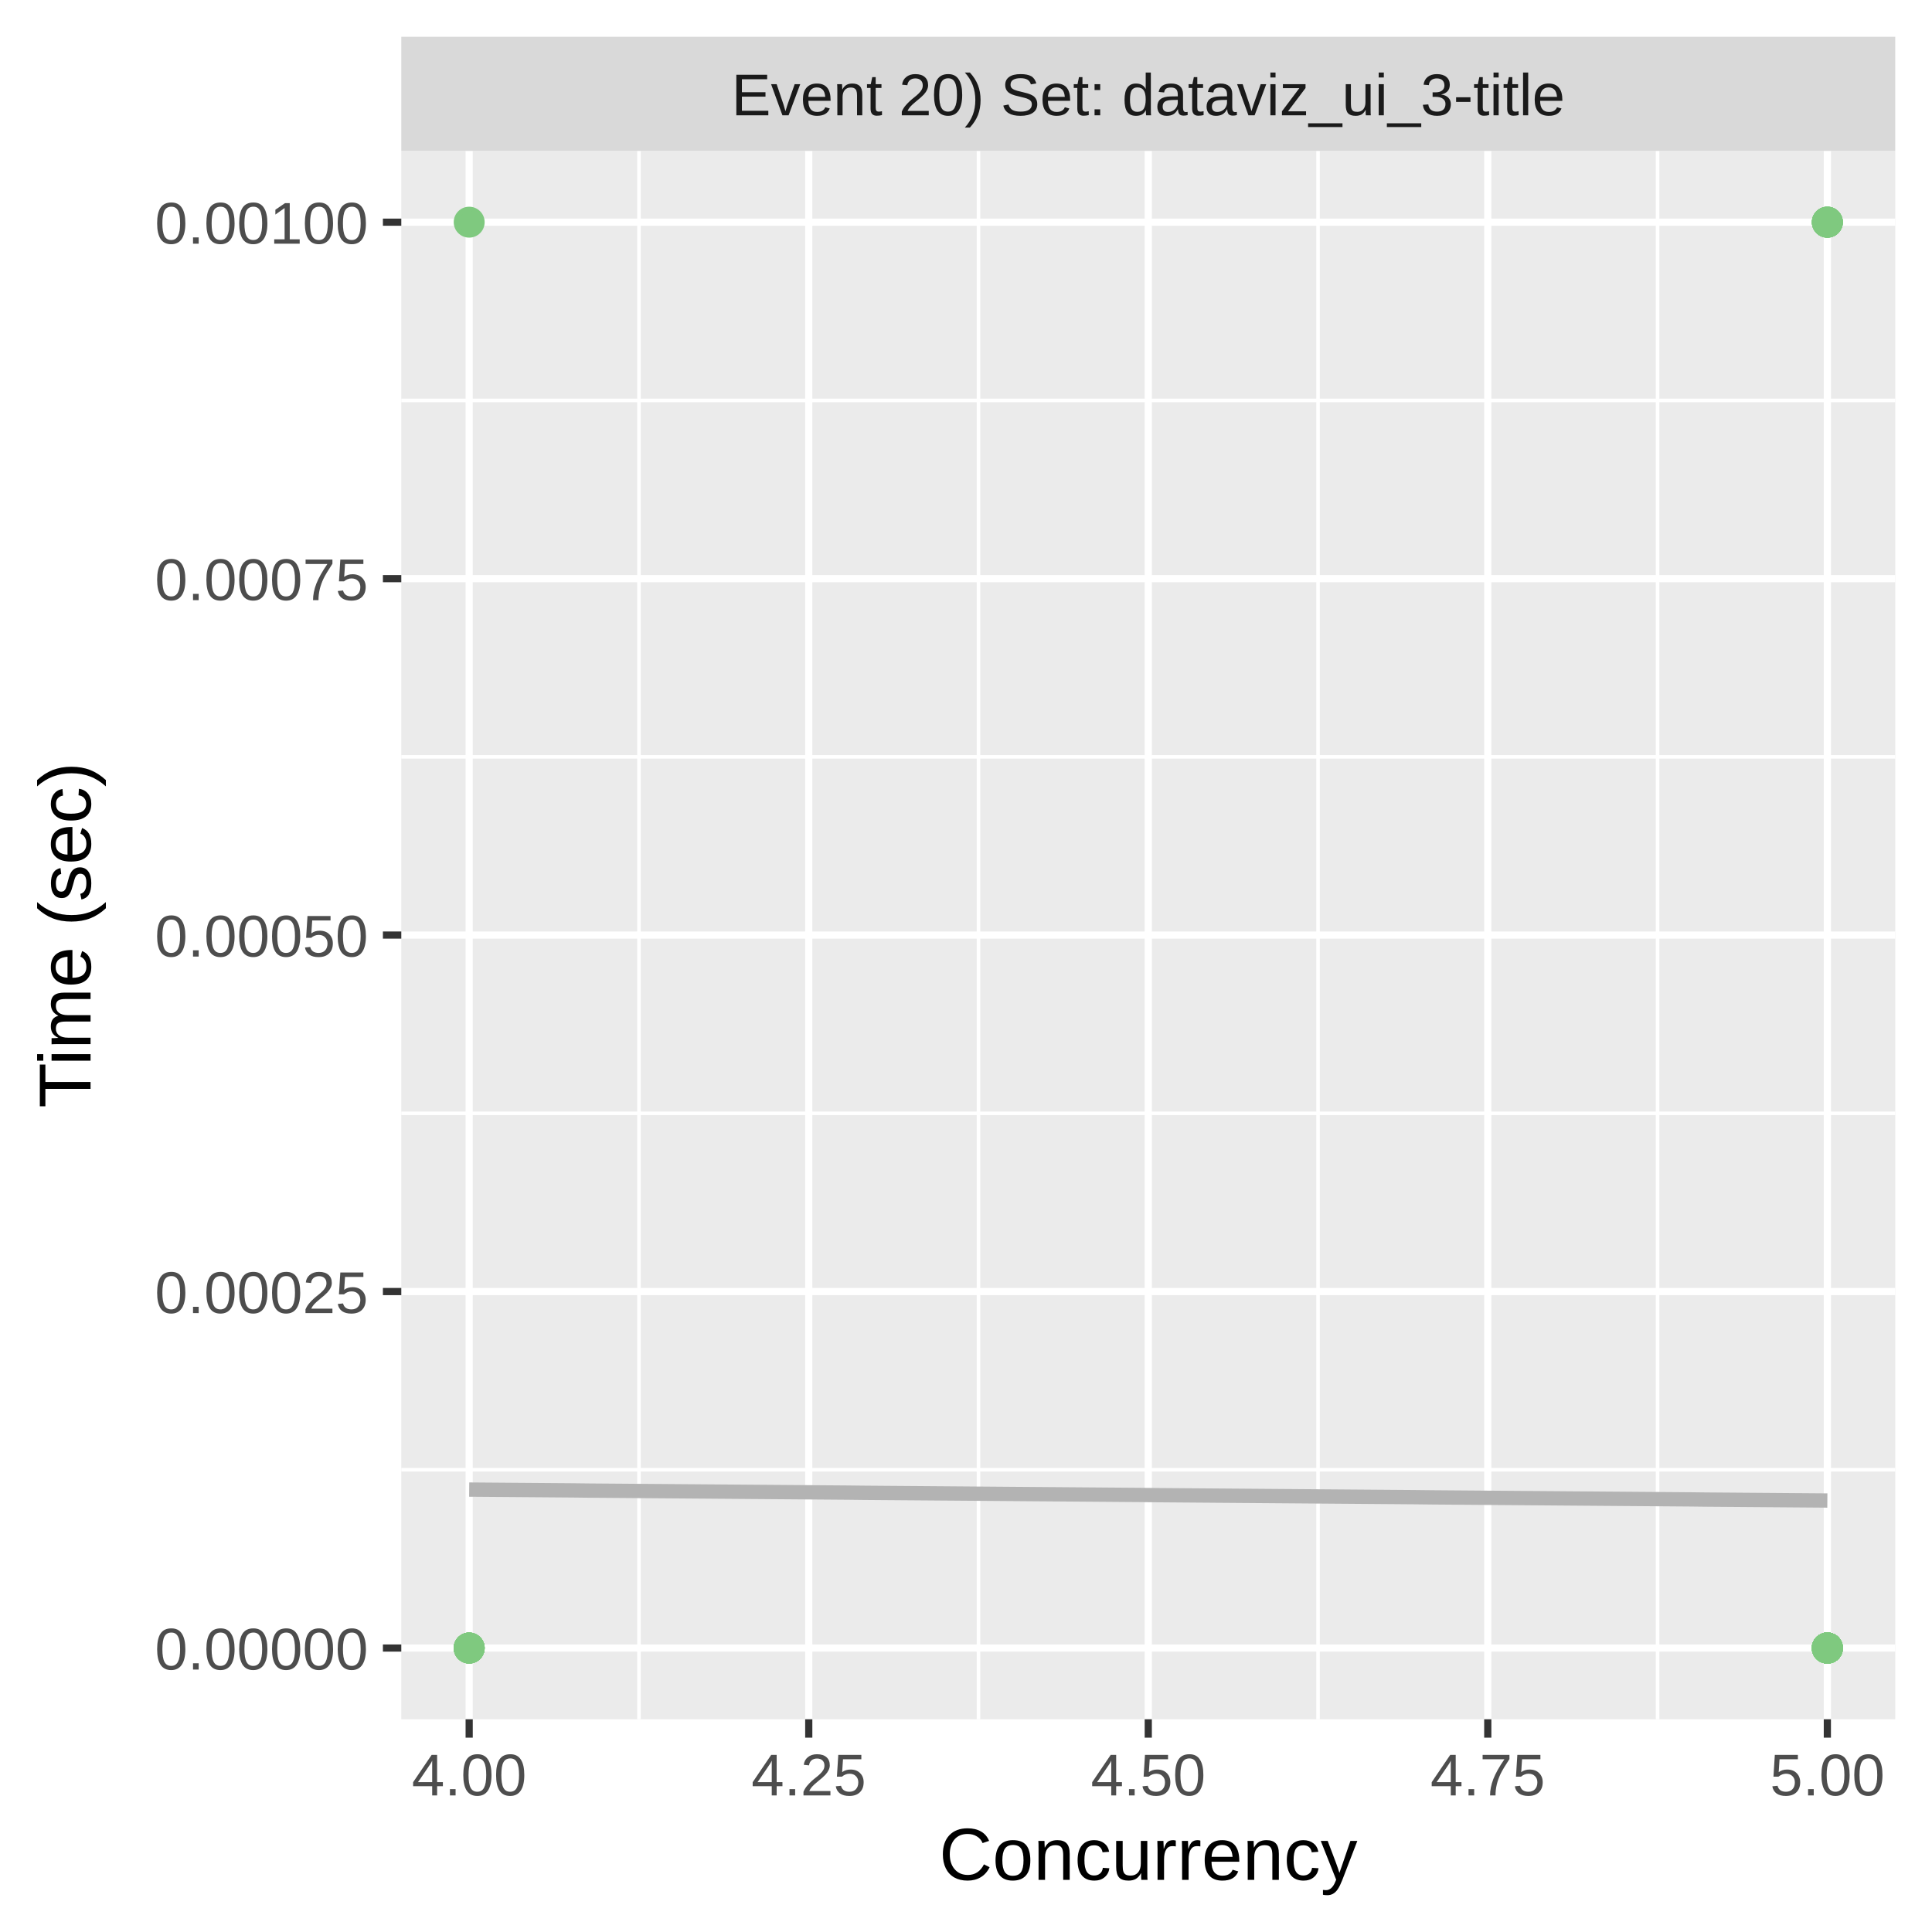
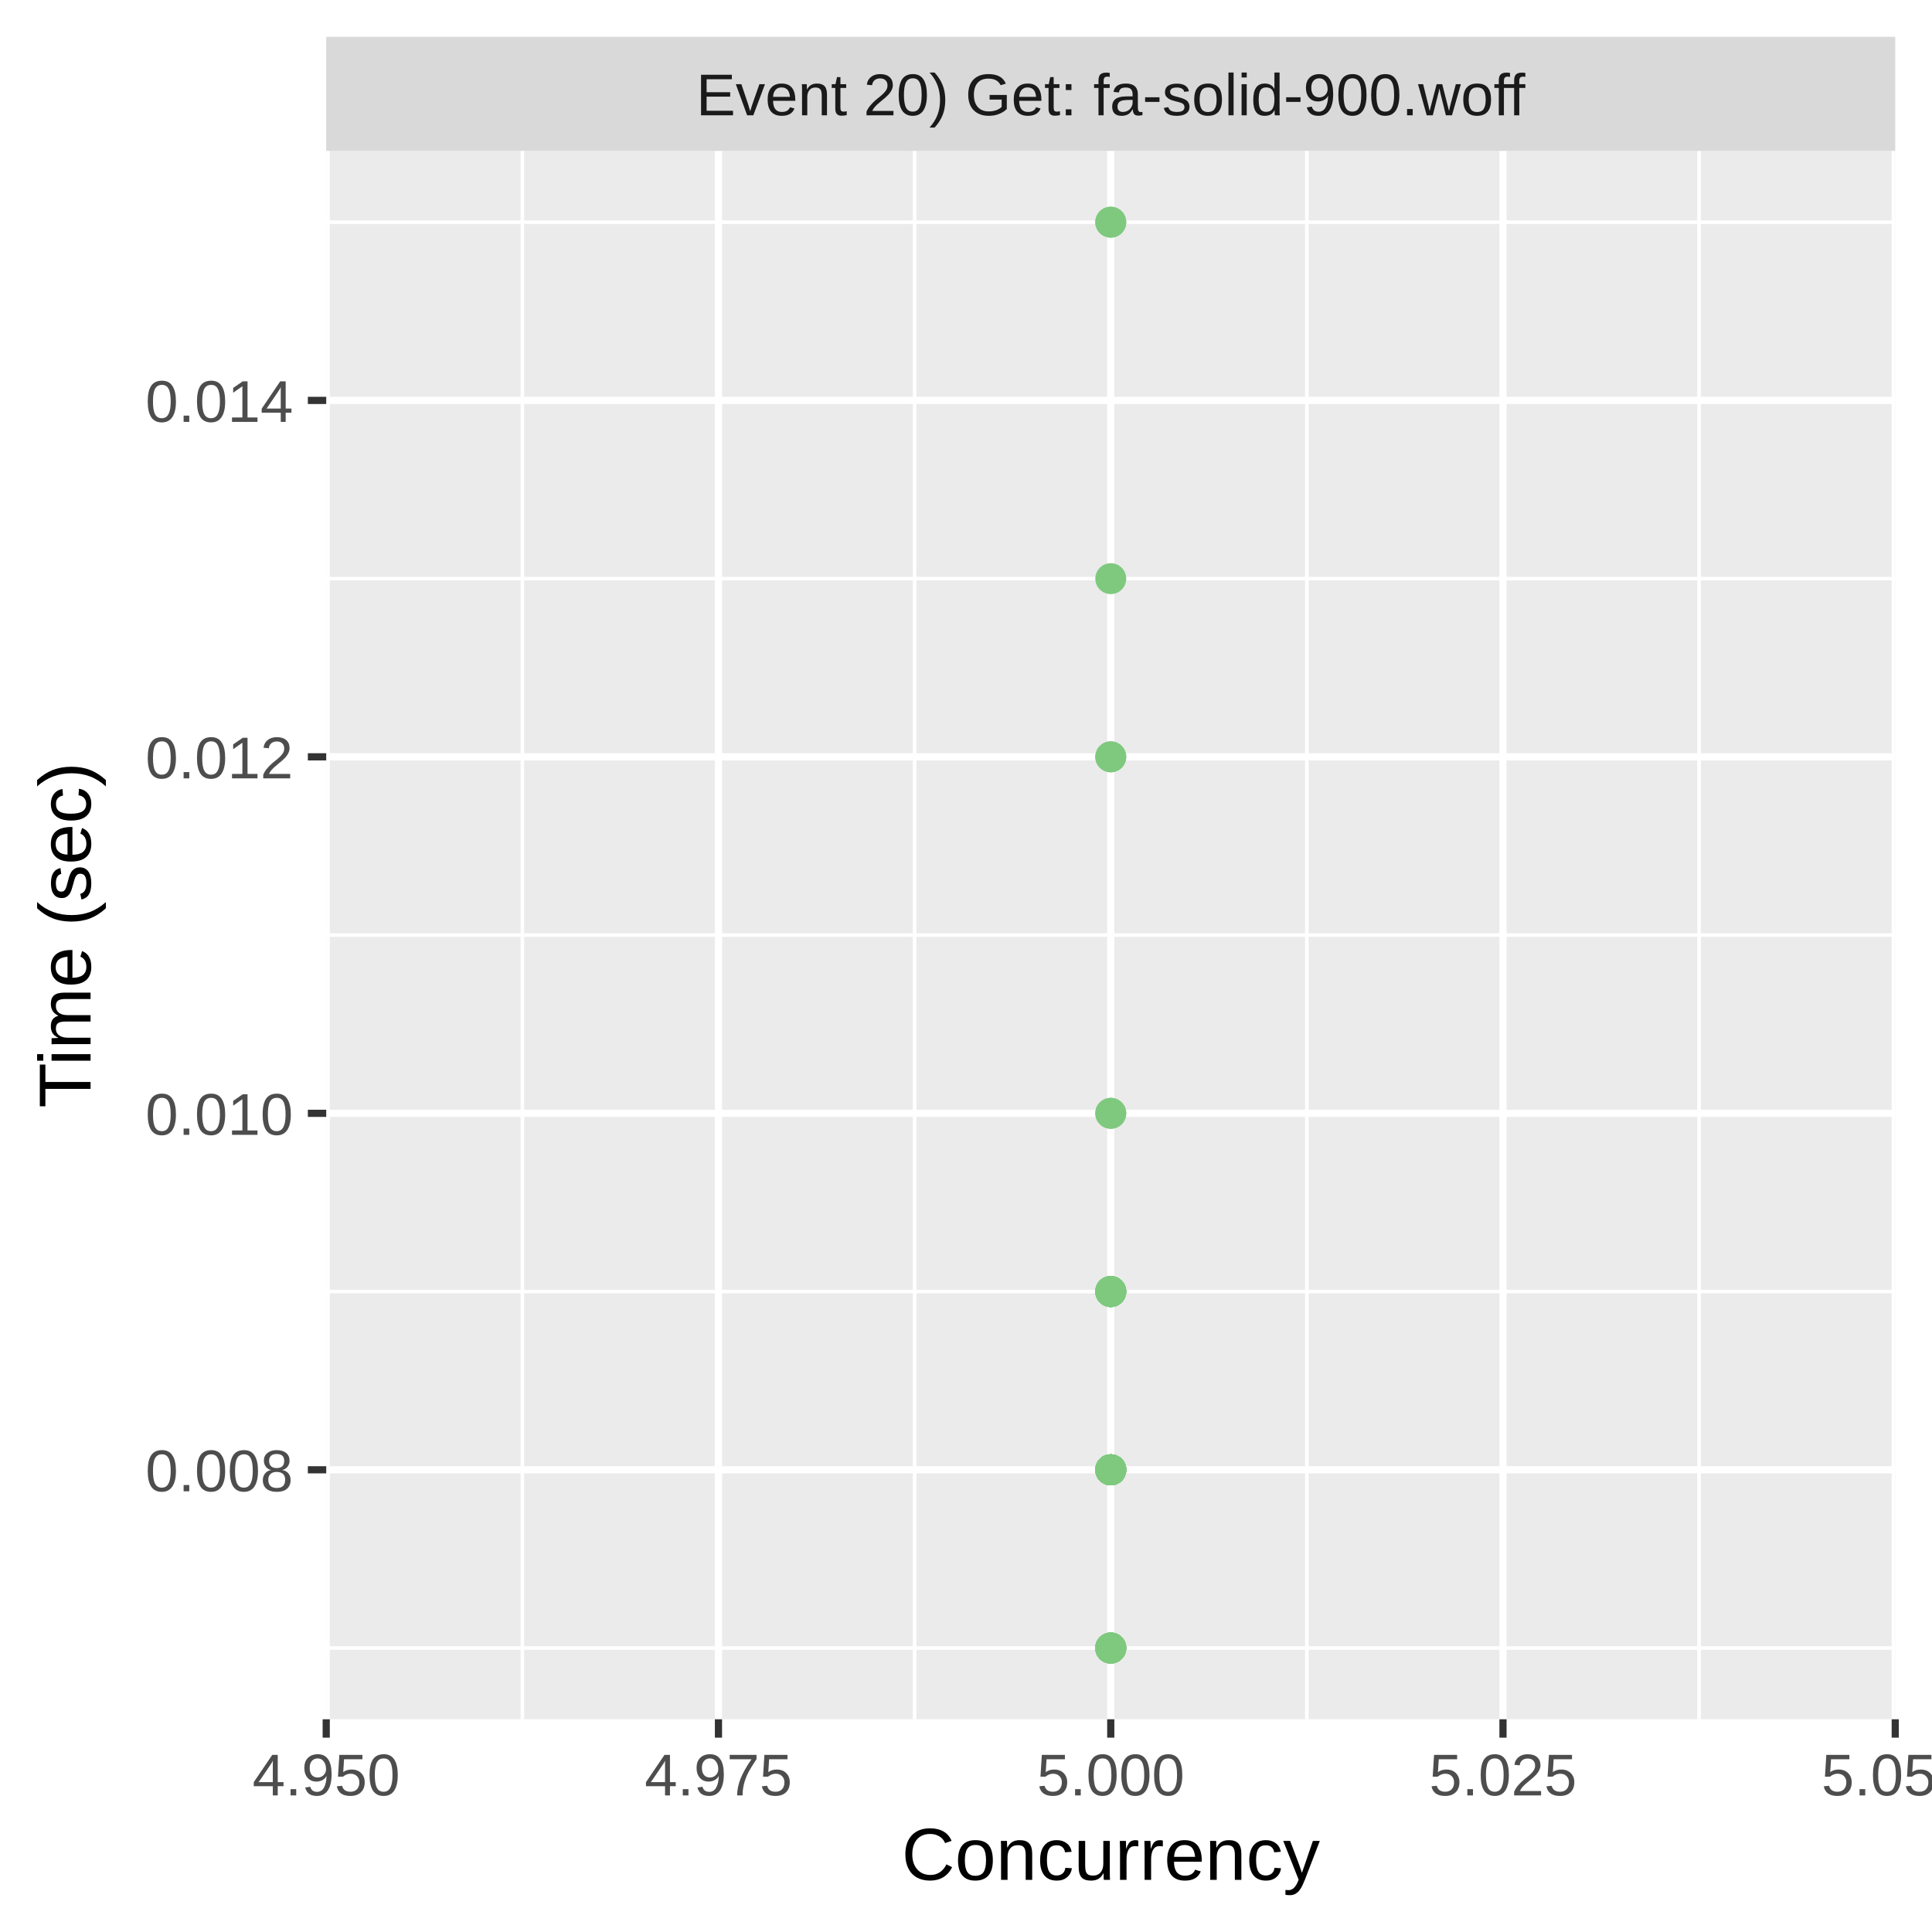
<svg xmlns="http://www.w3.org/2000/svg" class="svglite" width="288.00pt" height="288.00pt" viewBox="0 0 288.00 288.00">
  <defs>
    <style type="text/css">
    .svglite line, .svglite polyline, .svglite polygon, .svglite path, .svglite rect, .svglite circle {
      fill: none;
      stroke: #000000;
      stroke-linecap: round;
      stroke-linejoin: round;
      stroke-miterlimit: 10.00;
    }
    .svglite text {
      white-space: pre;
    }
  </style>
  </defs>
  <rect width="100%" height="100%" style="stroke: none; fill: #FFFFFF;" />
  <defs>
    <clipPath id="cpMC4wMHwyODguMDB8MC4wMHwyODguMDA=">
      <rect x="0.00" y="0.00" width="288.00" height="288.00" />
    </clipPath>
  </defs>
  <g clip-path="url(#cpMC4wMHwyODguMDB8MC4wMHwyODguMDA=)">
    <rect x="0.00" y="0.00" width="288.00" height="288.00" style="stroke-width: 1.07; stroke: #FFFFFF; fill: #FFFFFF;" />
  </g>
  <defs>
-     <clipPath id="cpNTkuODJ8MjgyLjUyfDIyLjQ5fDI1Ni4yOQ==">
-       <rect x="59.82" y="22.49" width="222.70" height="233.80" />
+     <clipPath id="cpNDguNjN8MjgyLjUyfDIyLjQ5fDI1Ni4yOQ==">
+       <rect x="48.63" y="22.49" width="233.89" height="233.80" />
    </clipPath>
  </defs>
-   <g clip-path="url(#cpNTkuODJ8MjgyLjUyfDIyLjQ5fDI1Ni4yOQ==)">
-     <rect x="59.82" y="22.49" width="222.70" height="233.80" style="stroke-width: 1.07; stroke: none; fill: #EBEBEB;" />
-     <polyline points="59.82,219.10 282.52,219.10 " style="stroke-width: 0.53; stroke: #FFFFFF; stroke-linecap: butt;" />
-     <polyline points="59.82,165.96 282.52,165.96 " style="stroke-width: 0.53; stroke: #FFFFFF; stroke-linecap: butt;" />
-     <polyline points="59.82,112.82 282.52,112.82 " style="stroke-width: 0.53; stroke: #FFFFFF; stroke-linecap: butt;" />
-     <polyline points="59.82,59.69 282.52,59.69 " style="stroke-width: 0.53; stroke: #FFFFFF; stroke-linecap: butt;" />
-     <polyline points="95.25,256.29 95.25,22.49 " style="stroke-width: 0.53; stroke: #FFFFFF; stroke-linecap: butt;" />
-     <polyline points="145.86,256.29 145.86,22.49 " style="stroke-width: 0.53; stroke: #FFFFFF; stroke-linecap: butt;" />
-     <polyline points="196.48,256.29 196.48,22.49 " style="stroke-width: 0.53; stroke: #FFFFFF; stroke-linecap: butt;" />
-     <polyline points="247.09,256.29 247.09,22.49 " style="stroke-width: 0.53; stroke: #FFFFFF; stroke-linecap: butt;" />
-     <polyline points="59.82,245.67 282.52,245.67 " style="stroke-width: 1.07; stroke: #FFFFFF; stroke-linecap: butt;" />
-     <polyline points="59.82,192.53 282.52,192.53 " style="stroke-width: 1.07; stroke: #FFFFFF; stroke-linecap: butt;" />
-     <polyline points="59.82,139.39 282.52,139.39 " style="stroke-width: 1.07; stroke: #FFFFFF; stroke-linecap: butt;" />
-     <polyline points="59.82,86.26 282.52,86.26 " style="stroke-width: 1.07; stroke: #FFFFFF; stroke-linecap: butt;" />
-     <polyline points="59.82,33.12 282.52,33.12 " style="stroke-width: 1.07; stroke: #FFFFFF; stroke-linecap: butt;" />
-     <polyline points="69.94,256.29 69.94,22.49 " style="stroke-width: 1.07; stroke: #FFFFFF; stroke-linecap: butt;" />
-     <polyline points="120.56,256.29 120.56,22.49 " style="stroke-width: 1.07; stroke: #FFFFFF; stroke-linecap: butt;" />
-     <polyline points="171.17,256.29 171.17,22.49 " style="stroke-width: 1.07; stroke: #FFFFFF; stroke-linecap: butt;" />
-     <polyline points="221.78,256.29 221.78,22.49 " style="stroke-width: 1.07; stroke: #FFFFFF; stroke-linecap: butt;" />
-     <polyline points="272.40,256.29 272.40,22.49 " style="stroke-width: 1.07; stroke: #FFFFFF; stroke-linecap: butt;" />
-     <polyline points="69.94,222.05 72.51,222.07 75.07,222.09 77.63,222.11 80.19,222.13 82.76,222.15 85.32,222.17 87.88,222.20 90.45,222.22 93.01,222.24 95.57,222.26 98.13,222.28 100.70,222.30 103.26,222.32 105.82,222.34 108.38,222.36 110.95,222.38 113.51,222.40 116.07,222.42 118.64,222.44 121.20,222.46 123.76,222.48 126.32,222.50 128.89,222.53 131.45,222.55 134.01,222.57 136.57,222.59 139.14,222.61 141.70,222.63 144.26,222.65 146.83,222.67 149.39,222.69 151.95,222.71 154.51,222.73 157.08,222.75 159.64,222.77 162.20,222.79 164.76,222.81 167.33,222.83 169.89,222.85 172.45,222.88 175.01,222.90 177.58,222.92 180.14,222.94 182.70,222.96 185.27,222.98 187.83,223.00 190.39,223.02 192.95,223.04 195.52,223.06 198.08,223.08 200.64,223.10 203.20,223.12 205.77,223.14 208.33,223.16 210.89,223.18 213.46,223.21 216.02,223.23 218.58,223.25 221.14,223.27 223.71,223.29 226.27,223.31 228.83,223.33 231.39,223.35 233.96,223.37 236.52,223.39 239.08,223.41 241.65,223.43 244.21,223.45 246.77,223.47 249.33,223.49 251.90,223.51 254.46,223.54 257.02,223.56 259.58,223.58 262.15,223.60 264.71,223.62 267.27,223.64 269.84,223.66 272.40,223.68 " style="stroke-width: 2.13; stroke: #B3B3B3; stroke-linecap: butt;" />
-     <circle cx="272.40" cy="245.67" r="1.95" style="stroke-width: 0.71; stroke: #7FC97F; fill: #7FC97F;" />
-     <circle cx="272.40" cy="245.67" r="1.95" style="stroke-width: 0.71; stroke: #7FC97F; fill: #7FC97F;" />
-     <circle cx="272.40" cy="245.67" r="1.95" style="stroke-width: 0.71; stroke: #7FC97F; fill: #7FC97F;" />
-     <circle cx="272.40" cy="245.67" r="1.95" style="stroke-width: 0.71; stroke: #7FC97F; fill: #7FC97F;" />
-     <circle cx="272.40" cy="245.67" r="1.95" style="stroke-width: 0.71; stroke: #7FC97F; fill: #7FC97F;" />
-     <circle cx="272.40" cy="245.67" r="1.95" style="stroke-width: 0.71; stroke: #7FC97F; fill: #7FC97F;" />
-     <circle cx="272.40" cy="245.67" r="1.95" style="stroke-width: 0.71; stroke: #7FC97F; fill: #7FC97F;" />
-     <circle cx="272.40" cy="245.67" r="1.95" style="stroke-width: 0.71; stroke: #7FC97F; fill: #7FC97F;" />
-     <circle cx="272.40" cy="245.67" r="1.95" style="stroke-width: 0.71; stroke: #7FC97F; fill: #7FC97F;" />
-     <circle cx="272.40" cy="245.67" r="1.95" style="stroke-width: 0.71; stroke: #7FC97F; fill: #7FC97F;" />
-     <circle cx="272.40" cy="245.67" r="1.95" style="stroke-width: 0.71; stroke: #7FC97F; fill: #7FC97F;" />
-     <circle cx="272.40" cy="245.67" r="1.95" style="stroke-width: 0.71; stroke: #7FC97F; fill: #7FC97F;" />
-     <circle cx="272.40" cy="245.67" r="1.95" style="stroke-width: 0.71; stroke: #7FC97F; fill: #7FC97F;" />
-     <circle cx="272.40" cy="245.67" r="1.95" style="stroke-width: 0.71; stroke: #7FC97F; fill: #7FC97F;" />
-     <circle cx="272.40" cy="245.67" r="1.95" style="stroke-width: 0.71; stroke: #7FC97F; fill: #7FC97F;" />
-     <circle cx="272.40" cy="245.67" r="1.95" style="stroke-width: 0.71; stroke: #7FC97F; fill: #7FC97F;" />
-     <circle cx="272.40" cy="33.12" r="1.95" style="stroke-width: 0.71; stroke: #7FC97F; fill: #7FC97F;" />
-     <circle cx="272.40" cy="33.12" r="1.95" style="stroke-width: 0.71; stroke: #7FC97F; fill: #7FC97F;" />
-     <circle cx="272.40" cy="245.67" r="1.95" style="stroke-width: 0.71; stroke: #7FC97F; fill: #7FC97F;" />
-     <circle cx="272.40" cy="245.67" r="1.95" style="stroke-width: 0.71; stroke: #7FC97F; fill: #7FC97F;" />
-     <circle cx="272.40" cy="33.12" r="1.95" style="stroke-width: 0.71; stroke: #7FC97F; fill: #7FC97F;" />
-     <circle cx="272.40" cy="245.67" r="1.95" style="stroke-width: 0.71; stroke: #7FC97F; fill: #7FC97F;" />
-     <circle cx="272.40" cy="245.67" r="1.95" style="stroke-width: 0.71; stroke: #7FC97F; fill: #7FC97F;" />
-     <circle cx="272.40" cy="245.67" r="1.95" style="stroke-width: 0.71; stroke: #7FC97F; fill: #7FC97F;" />
-     <circle cx="272.40" cy="245.67" r="1.95" style="stroke-width: 0.71; stroke: #7FC97F; fill: #7FC97F;" />
-     <circle cx="272.40" cy="245.67" r="1.95" style="stroke-width: 0.71; stroke: #7FC97F; fill: #7FC97F;" />
-     <circle cx="272.40" cy="245.67" r="1.95" style="stroke-width: 0.71; stroke: #7FC97F; fill: #7FC97F;" />
-     <circle cx="272.40" cy="245.67" r="1.95" style="stroke-width: 0.71; stroke: #7FC97F; fill: #7FC97F;" />
-     <circle cx="272.40" cy="245.67" r="1.95" style="stroke-width: 0.71; stroke: #7FC97F; fill: #7FC97F;" />
-     <circle cx="272.40" cy="245.67" r="1.95" style="stroke-width: 0.71; stroke: #7FC97F; fill: #7FC97F;" />
-     <circle cx="272.40" cy="245.67" r="1.95" style="stroke-width: 0.71; stroke: #7FC97F; fill: #7FC97F;" />
-     <circle cx="272.40" cy="245.67" r="1.95" style="stroke-width: 0.71; stroke: #7FC97F; fill: #7FC97F;" />
-     <circle cx="272.40" cy="245.67" r="1.95" style="stroke-width: 0.71; stroke: #7FC97F; fill: #7FC97F;" />
-     <circle cx="272.40" cy="245.67" r="1.95" style="stroke-width: 0.71; stroke: #7FC97F; fill: #7FC97F;" />
-     <circle cx="272.40" cy="245.67" r="1.95" style="stroke-width: 0.71; stroke: #7FC97F; fill: #7FC97F;" />
-     <circle cx="272.40" cy="245.67" r="1.95" style="stroke-width: 0.71; stroke: #7FC97F; fill: #7FC97F;" />
-     <circle cx="272.40" cy="245.67" r="1.95" style="stroke-width: 0.71; stroke: #7FC97F; fill: #7FC97F;" />
-     <circle cx="272.40" cy="245.67" r="1.95" style="stroke-width: 0.71; stroke: #7FC97F; fill: #7FC97F;" />
-     <circle cx="272.40" cy="245.67" r="1.95" style="stroke-width: 0.71; stroke: #7FC97F; fill: #7FC97F;" />
-     <circle cx="272.40" cy="245.67" r="1.95" style="stroke-width: 0.71; stroke: #7FC97F; fill: #7FC97F;" />
-     <circle cx="272.40" cy="33.12" r="1.95" style="stroke-width: 0.71; stroke: #7FC97F; fill: #7FC97F;" />
-     <circle cx="272.40" cy="245.67" r="1.95" style="stroke-width: 0.71; stroke: #7FC97F; fill: #7FC97F;" />
-     <circle cx="272.40" cy="33.12" r="1.95" style="stroke-width: 0.71; stroke: #7FC97F; fill: #7FC97F;" />
-     <circle cx="272.40" cy="33.12" r="1.95" style="stroke-width: 0.71; stroke: #7FC97F; fill: #7FC97F;" />
-     <circle cx="272.40" cy="245.67" r="1.95" style="stroke-width: 0.71; stroke: #7FC97F; fill: #7FC97F;" />
-     <circle cx="272.40" cy="245.67" r="1.95" style="stroke-width: 0.71; stroke: #7FC97F; fill: #7FC97F;" />
-     <circle cx="272.40" cy="245.67" r="1.95" style="stroke-width: 0.71; stroke: #7FC97F; fill: #7FC97F;" />
-     <circle cx="272.40" cy="245.67" r="1.95" style="stroke-width: 0.71; stroke: #7FC97F; fill: #7FC97F;" />
-     <circle cx="272.40" cy="245.67" r="1.95" style="stroke-width: 0.71; stroke: #7FC97F; fill: #7FC97F;" />
-     <circle cx="272.40" cy="245.67" r="1.95" style="stroke-width: 0.71; stroke: #7FC97F; fill: #7FC97F;" />
-     <circle cx="272.40" cy="245.67" r="1.95" style="stroke-width: 0.71; stroke: #7FC97F; fill: #7FC97F;" />
-     <circle cx="272.40" cy="245.67" r="1.95" style="stroke-width: 0.71; stroke: #7FC97F; fill: #7FC97F;" />
-     <circle cx="272.40" cy="245.67" r="1.95" style="stroke-width: 0.71; stroke: #7FC97F; fill: #7FC97F;" />
-     <circle cx="272.40" cy="245.67" r="1.95" style="stroke-width: 0.71; stroke: #7FC97F; fill: #7FC97F;" />
-     <circle cx="69.94" cy="245.67" r="1.95" style="stroke-width: 0.71; stroke: #7FC97F; fill: #7FC97F;" />
-     <circle cx="69.94" cy="245.67" r="1.95" style="stroke-width: 0.71; stroke: #7FC97F; fill: #7FC97F;" />
-     <circle cx="69.94" cy="33.12" r="1.95" style="stroke-width: 0.71; stroke: #7FC97F; fill: #7FC97F;" />
-     <circle cx="69.94" cy="245.67" r="1.95" style="stroke-width: 0.71; stroke: #7FC97F; fill: #7FC97F;" />
-     <circle cx="69.94" cy="245.67" r="1.95" style="stroke-width: 0.71; stroke: #7FC97F; fill: #7FC97F;" />
-     <circle cx="69.94" cy="245.67" r="1.95" style="stroke-width: 0.71; stroke: #7FC97F; fill: #7FC97F;" />
-     <circle cx="69.94" cy="245.67" r="1.95" style="stroke-width: 0.71; stroke: #7FC97F; fill: #7FC97F;" />
-     <circle cx="69.94" cy="245.67" r="1.95" style="stroke-width: 0.71; stroke: #7FC97F; fill: #7FC97F;" />
-     <circle cx="272.40" cy="245.67" r="1.95" style="stroke-width: 0.71; stroke: #7FC97F; fill: #7FC97F;" />
-     <circle cx="272.40" cy="245.67" r="1.95" style="stroke-width: 0.71; stroke: #7FC97F; fill: #7FC97F;" />
-     <circle cx="272.40" cy="245.67" r="1.95" style="stroke-width: 0.71; stroke: #7FC97F; fill: #7FC97F;" />
-     <circle cx="272.40" cy="245.67" r="1.95" style="stroke-width: 0.71; stroke: #7FC97F; fill: #7FC97F;" />
-     <circle cx="69.94" cy="245.67" r="1.95" style="stroke-width: 0.71; stroke: #7FC97F; fill: #7FC97F;" />
+   <g clip-path="url(#cpNDguNjN8MjgyLjUyfDIyLjQ5fDI1Ni4yOQ==)">
+     <rect x="48.63" y="22.49" width="233.89" height="233.80" style="stroke-width: 1.07; stroke: none; fill: #EBEBEB;" />
+     <polyline points="48.63,245.67 282.52,245.67 " style="stroke-width: 0.53; stroke: #FFFFFF; stroke-linecap: butt;" />
+     <polyline points="48.63,192.53 282.52,192.53 " style="stroke-width: 0.53; stroke: #FFFFFF; stroke-linecap: butt;" />
+     <polyline points="48.63,139.39 282.52,139.39 " style="stroke-width: 0.53; stroke: #FFFFFF; stroke-linecap: butt;" />
+     <polyline points="48.63,86.26 282.52,86.26 " style="stroke-width: 0.53; stroke: #FFFFFF; stroke-linecap: butt;" />
+     <polyline points="48.63,33.12 282.52,33.12 " style="stroke-width: 0.53; stroke: #FFFFFF; stroke-linecap: butt;" />
+     <polyline points="77.87,256.29 77.87,22.49 " style="stroke-width: 0.53; stroke: #FFFFFF; stroke-linecap: butt;" />
+     <polyline points="136.34,256.29 136.34,22.49 " style="stroke-width: 0.53; stroke: #FFFFFF; stroke-linecap: butt;" />
+     <polyline points="194.81,256.29 194.81,22.49 " style="stroke-width: 0.53; stroke: #FFFFFF; stroke-linecap: butt;" />
+     <polyline points="253.28,256.29 253.28,22.49 " style="stroke-width: 0.53; stroke: #FFFFFF; stroke-linecap: butt;" />
+     <polyline points="48.63,219.10 282.52,219.10 " style="stroke-width: 1.07; stroke: #FFFFFF; stroke-linecap: butt;" />
+     <polyline points="48.63,165.96 282.52,165.96 " style="stroke-width: 1.07; stroke: #FFFFFF; stroke-linecap: butt;" />
+     <polyline points="48.63,112.82 282.52,112.82 " style="stroke-width: 1.07; stroke: #FFFFFF; stroke-linecap: butt;" />
+     <polyline points="48.63,59.69 282.52,59.69 " style="stroke-width: 1.07; stroke: #FFFFFF; stroke-linecap: butt;" />
+     <polyline points="48.63,256.29 48.63,22.49 " style="stroke-width: 1.07; stroke: #FFFFFF; stroke-linecap: butt;" />
+     <polyline points="107.10,256.29 107.10,22.49 " style="stroke-width: 1.07; stroke: #FFFFFF; stroke-linecap: butt;" />
+     <polyline points="165.58,256.29 165.58,22.49 " style="stroke-width: 1.07; stroke: #FFFFFF; stroke-linecap: butt;" />
+     <polyline points="224.05,256.29 224.05,22.49 " style="stroke-width: 1.07; stroke: #FFFFFF; stroke-linecap: butt;" />
+     <polyline points="282.52,256.29 282.52,22.49 " style="stroke-width: 1.07; stroke: #FFFFFF; stroke-linecap: butt;" />
+     <circle cx="165.58" cy="219.10" r="1.95" style="stroke-width: 0.71; stroke: #7FC97F; fill: #7FC97F;" />
+     <circle cx="165.58" cy="192.53" r="1.95" style="stroke-width: 0.71; stroke: #7FC97F; fill: #7FC97F;" />
+     <circle cx="165.58" cy="219.10" r="1.95" style="stroke-width: 0.71; stroke: #7FC97F; fill: #7FC97F;" />
+     <circle cx="165.58" cy="219.10" r="1.95" style="stroke-width: 0.71; stroke: #7FC97F; fill: #7FC97F;" />
+     <circle cx="165.58" cy="219.10" r="1.95" style="stroke-width: 0.71; stroke: #7FC97F; fill: #7FC97F;" />
+     <circle cx="165.58" cy="245.67" r="1.95" style="stroke-width: 0.71; stroke: #7FC97F; fill: #7FC97F;" />
+     <circle cx="165.58" cy="245.67" r="1.95" style="stroke-width: 0.71; stroke: #7FC97F; fill: #7FC97F;" />
+     <circle cx="165.58" cy="245.67" r="1.95" style="stroke-width: 0.71; stroke: #7FC97F; fill: #7FC97F;" />
+     <circle cx="165.58" cy="165.96" r="1.95" style="stroke-width: 0.71; stroke: #7FC97F; fill: #7FC97F;" />
+     <circle cx="165.58" cy="219.10" r="1.95" style="stroke-width: 0.71; stroke: #7FC97F; fill: #7FC97F;" />
+     <circle cx="165.58" cy="245.67" r="1.95" style="stroke-width: 0.71; stroke: #7FC97F; fill: #7FC97F;" />
+     <circle cx="165.58" cy="219.10" r="1.95" style="stroke-width: 0.71; stroke: #7FC97F; fill: #7FC97F;" />
+     <circle cx="165.58" cy="219.10" r="1.95" style="stroke-width: 0.71; stroke: #7FC97F; fill: #7FC97F;" />
+     <circle cx="165.58" cy="192.53" r="1.95" style="stroke-width: 0.71; stroke: #7FC97F; fill: #7FC97F;" />
+     <circle cx="165.58" cy="33.12" r="1.95" style="stroke-width: 0.71; stroke: #7FC97F; fill: #7FC97F;" />
+     <circle cx="165.58" cy="219.10" r="1.95" style="stroke-width: 0.71; stroke: #7FC97F; fill: #7FC97F;" />
+     <circle cx="165.58" cy="219.10" r="1.95" style="stroke-width: 0.71; stroke: #7FC97F; fill: #7FC97F;" />
+     <circle cx="165.58" cy="219.10" r="1.95" style="stroke-width: 0.71; stroke: #7FC97F; fill: #7FC97F;" />
+     <circle cx="165.58" cy="219.10" r="1.95" style="stroke-width: 0.71; stroke: #7FC97F; fill: #7FC97F;" />
+     <circle cx="165.58" cy="192.53" r="1.95" style="stroke-width: 0.71; stroke: #7FC97F; fill: #7FC97F;" />
+     <circle cx="165.58" cy="219.10" r="1.95" style="stroke-width: 0.71; stroke: #7FC97F; fill: #7FC97F;" />
+     <circle cx="165.58" cy="219.10" r="1.95" style="stroke-width: 0.71; stroke: #7FC97F; fill: #7FC97F;" />
+     <circle cx="165.58" cy="219.10" r="1.95" style="stroke-width: 0.71; stroke: #7FC97F; fill: #7FC97F;" />
+     <circle cx="165.58" cy="219.10" r="1.95" style="stroke-width: 0.71; stroke: #7FC97F; fill: #7FC97F;" />
+     <circle cx="165.58" cy="219.10" r="1.95" style="stroke-width: 0.71; stroke: #7FC97F; fill: #7FC97F;" />
+     <circle cx="165.58" cy="219.10" r="1.95" style="stroke-width: 0.71; stroke: #7FC97F; fill: #7FC97F;" />
+     <circle cx="165.58" cy="192.53" r="1.95" style="stroke-width: 0.71; stroke: #7FC97F; fill: #7FC97F;" />
+     <circle cx="165.58" cy="219.10" r="1.95" style="stroke-width: 0.71; stroke: #7FC97F; fill: #7FC97F;" />
+     <circle cx="165.58" cy="219.10" r="1.95" style="stroke-width: 0.71; stroke: #7FC97F; fill: #7FC97F;" />
+     <circle cx="165.58" cy="219.10" r="1.95" style="stroke-width: 0.71; stroke: #7FC97F; fill: #7FC97F;" />
+     <circle cx="165.58" cy="219.10" r="1.95" style="stroke-width: 0.71; stroke: #7FC97F; fill: #7FC97F;" />
+     <circle cx="165.58" cy="33.12" r="1.95" style="stroke-width: 0.71; stroke: #7FC97F; fill: #7FC97F;" />
+     <circle cx="165.58" cy="192.53" r="1.95" style="stroke-width: 0.71; stroke: #7FC97F; fill: #7FC97F;" />
+     <circle cx="165.58" cy="219.10" r="1.95" style="stroke-width: 0.71; stroke: #7FC97F; fill: #7FC97F;" />
+     <circle cx="165.58" cy="219.10" r="1.95" style="stroke-width: 0.71; stroke: #7FC97F; fill: #7FC97F;" />
+     <circle cx="165.58" cy="219.10" r="1.95" style="stroke-width: 0.71; stroke: #7FC97F; fill: #7FC97F;" />
+     <circle cx="165.58" cy="112.82" r="1.95" style="stroke-width: 0.71; stroke: #7FC97F; fill: #7FC97F;" />
+     <circle cx="165.58" cy="219.10" r="1.95" style="stroke-width: 0.71; stroke: #7FC97F; fill: #7FC97F;" />
+     <circle cx="165.58" cy="165.96" r="1.95" style="stroke-width: 0.71; stroke: #7FC97F; fill: #7FC97F;" />
+     <circle cx="165.58" cy="219.10" r="1.95" style="stroke-width: 0.71; stroke: #7FC97F; fill: #7FC97F;" />
+     <circle cx="165.58" cy="219.10" r="1.95" style="stroke-width: 0.71; stroke: #7FC97F; fill: #7FC97F;" />
+     <circle cx="165.58" cy="245.67" r="1.95" style="stroke-width: 0.71; stroke: #7FC97F; fill: #7FC97F;" />
+     <circle cx="165.58" cy="192.53" r="1.95" style="stroke-width: 0.71; stroke: #7FC97F; fill: #7FC97F;" />
+     <circle cx="165.58" cy="219.10" r="1.95" style="stroke-width: 0.71; stroke: #7FC97F; fill: #7FC97F;" />
+     <circle cx="165.58" cy="245.67" r="1.95" style="stroke-width: 0.71; stroke: #7FC97F; fill: #7FC97F;" />
+     <circle cx="165.58" cy="219.10" r="1.95" style="stroke-width: 0.71; stroke: #7FC97F; fill: #7FC97F;" />
+     <circle cx="165.58" cy="192.53" r="1.95" style="stroke-width: 0.71; stroke: #7FC97F; fill: #7FC97F;" />
+     <circle cx="165.58" cy="219.10" r="1.95" style="stroke-width: 0.71; stroke: #7FC97F; fill: #7FC97F;" />
+     <circle cx="165.58" cy="245.67" r="1.95" style="stroke-width: 0.71; stroke: #7FC97F; fill: #7FC97F;" />
+     <circle cx="165.58" cy="86.26" r="1.95" style="stroke-width: 0.71; stroke: #7FC97F; fill: #7FC97F;" />
+     <circle cx="165.58" cy="219.10" r="1.95" style="stroke-width: 0.71; stroke: #7FC97F; fill: #7FC97F;" />
+     <circle cx="165.58" cy="219.10" r="1.95" style="stroke-width: 0.71; stroke: #7FC97F; fill: #7FC97F;" />
+     <circle cx="165.58" cy="192.53" r="1.95" style="stroke-width: 0.71; stroke: #7FC97F; fill: #7FC97F;" />
+     <circle cx="165.58" cy="219.10" r="1.95" style="stroke-width: 0.71; stroke: #7FC97F; fill: #7FC97F;" />
+     <circle cx="165.58" cy="192.53" r="1.95" style="stroke-width: 0.71; stroke: #7FC97F; fill: #7FC97F;" />
+     <circle cx="165.58" cy="219.10" r="1.95" style="stroke-width: 0.71; stroke: #7FC97F; fill: #7FC97F;" />
+     <circle cx="165.58" cy="219.10" r="1.95" style="stroke-width: 0.71; stroke: #7FC97F; fill: #7FC97F;" />
+     <circle cx="165.58" cy="245.67" r="1.95" style="stroke-width: 0.71; stroke: #7FC97F; fill: #7FC97F;" />
+     <circle cx="165.58" cy="112.82" r="1.95" style="stroke-width: 0.71; stroke: #7FC97F; fill: #7FC97F;" />
+     <circle cx="165.58" cy="219.10" r="1.95" style="stroke-width: 0.71; stroke: #7FC97F; fill: #7FC97F;" />
+     <circle cx="165.58" cy="245.67" r="1.95" style="stroke-width: 0.71; stroke: #7FC97F; fill: #7FC97F;" />
+     <circle cx="165.58" cy="245.67" r="1.95" style="stroke-width: 0.71; stroke: #7FC97F; fill: #7FC97F;" />
+     <circle cx="165.58" cy="192.53" r="1.95" style="stroke-width: 0.71; stroke: #7FC97F; fill: #7FC97F;" />
+     <circle cx="165.58" cy="245.67" r="1.95" style="stroke-width: 0.71; stroke: #7FC97F; fill: #7FC97F;" />
+     <circle cx="165.58" cy="245.67" r="1.95" style="stroke-width: 0.71; stroke: #7FC97F; fill: #7FC97F;" />
+     <circle cx="165.58" cy="245.67" r="1.95" style="stroke-width: 0.71; stroke: #7FC97F; fill: #7FC97F;" />
  </g>
  <g clip-path="url(#cpMC4wMHwyODguMDB8MC4wMHwyODguMDA=)">
</g>
  <defs>
-     <clipPath id="cpNTkuODJ8MjgyLjUyfDUuNDh8MjIuNDk=">
-       <rect x="59.82" y="5.48" width="222.70" height="17.01" />
+     <clipPath id="cpNDguNjN8MjgyLjUyfDUuNDh8MjIuNDk=">
+       <rect x="48.63" y="5.48" width="233.89" height="17.01" />
    </clipPath>
  </defs>
-   <g clip-path="url(#cpNTkuODJ8MjgyLjUyfDUuNDh8MjIuNDk=)">
-     <rect x="59.82" y="5.48" width="222.70" height="17.01" style="stroke-width: 1.07; stroke: none; fill: #D9D9D9;" />
-     <text x="171.17" y="17.19" text-anchor="middle" style="font-size: 8.80px;fill: #1A1A1A; font-family: &quot;Liberation Sans&quot;;" textLength="140.51px" lengthAdjust="spacingAndGlyphs">Event 20) Set: dataviz_ui_3-title</text>
+   <g clip-path="url(#cpNDguNjN8MjgyLjUyfDUuNDh8MjIuNDk=)">
+     <rect x="48.63" y="5.48" width="233.89" height="17.01" style="stroke-width: 1.07; stroke: none; fill: #D9D9D9;" />
+     <text x="165.58" y="17.19" text-anchor="middle" style="font-size: 8.80px;fill: #1A1A1A; font-family: &quot;Liberation Sans&quot;;" textLength="140.49px" lengthAdjust="spacingAndGlyphs">Event 20) Get: fa-solid-900.woff</text>
  </g>
  <g clip-path="url(#cpMC4wMHwyODguMDB8MC4wMHwyODguMDA=)">
-     <polyline points="69.94,259.03 69.94,256.29 " style="stroke-width: 1.07; stroke: #333333; stroke-linecap: butt;" />
-     <polyline points="120.56,259.03 120.56,256.29 " style="stroke-width: 1.07; stroke: #333333; stroke-linecap: butt;" />
-     <polyline points="171.17,259.03 171.17,256.29 " style="stroke-width: 1.07; stroke: #333333; stroke-linecap: butt;" />
-     <polyline points="221.78,259.03 221.78,256.29 " style="stroke-width: 1.07; stroke: #333333; stroke-linecap: butt;" />
-     <polyline points="272.40,259.03 272.40,256.29 " style="stroke-width: 1.07; stroke: #333333; stroke-linecap: butt;" />
-     <text x="69.94" y="267.64" text-anchor="middle" style="font-size: 8.80px;fill: #4D4D4D; font-family: &quot;Liberation Sans&quot;;" textLength="19.58px" lengthAdjust="spacingAndGlyphs">4.00</text>
-     <text x="120.56" y="267.64" text-anchor="middle" style="font-size: 8.80px;fill: #4D4D4D; font-family: &quot;Liberation Sans&quot;;" textLength="19.58px" lengthAdjust="spacingAndGlyphs">4.25</text>
-     <text x="171.17" y="267.64" text-anchor="middle" style="font-size: 8.80px;fill: #4D4D4D; font-family: &quot;Liberation Sans&quot;;" textLength="19.58px" lengthAdjust="spacingAndGlyphs">4.50</text>
-     <text x="221.78" y="267.64" text-anchor="middle" style="font-size: 8.80px;fill: #4D4D4D; font-family: &quot;Liberation Sans&quot;;" textLength="19.58px" lengthAdjust="spacingAndGlyphs">4.75</text>
-     <text x="272.40" y="267.64" text-anchor="middle" style="font-size: 8.80px;fill: #4D4D4D; font-family: &quot;Liberation Sans&quot;;" textLength="19.58px" lengthAdjust="spacingAndGlyphs">5.00</text>
-     <text x="54.89" y="248.88" text-anchor="end" style="font-size: 8.80px;fill: #4D4D4D; font-family: &quot;Liberation Sans&quot;;" textLength="36.36px" lengthAdjust="spacingAndGlyphs">0.00000</text>
-     <text x="54.89" y="195.74" text-anchor="end" style="font-size: 8.80px;fill: #4D4D4D; font-family: &quot;Liberation Sans&quot;;" textLength="36.36px" lengthAdjust="spacingAndGlyphs">0.00025</text>
-     <text x="54.89" y="142.60" text-anchor="end" style="font-size: 8.80px;fill: #4D4D4D; font-family: &quot;Liberation Sans&quot;;" textLength="36.36px" lengthAdjust="spacingAndGlyphs">0.00050</text>
-     <text x="54.89" y="89.46" text-anchor="end" style="font-size: 8.80px;fill: #4D4D4D; font-family: &quot;Liberation Sans&quot;;" textLength="36.36px" lengthAdjust="spacingAndGlyphs">0.00075</text>
-     <text x="54.89" y="36.33" text-anchor="end" style="font-size: 8.80px;fill: #4D4D4D; font-family: &quot;Liberation Sans&quot;;" textLength="36.36px" lengthAdjust="spacingAndGlyphs">0.00100</text>
-     <polyline points="57.08,245.67 59.82,245.67 " style="stroke-width: 1.07; stroke: #333333; stroke-linecap: butt;" />
-     <polyline points="57.08,192.53 59.82,192.53 " style="stroke-width: 1.07; stroke: #333333; stroke-linecap: butt;" />
-     <polyline points="57.08,139.39 59.82,139.39 " style="stroke-width: 1.07; stroke: #333333; stroke-linecap: butt;" />
-     <polyline points="57.08,86.26 59.82,86.26 " style="stroke-width: 1.07; stroke: #333333; stroke-linecap: butt;" />
-     <polyline points="57.08,33.12 59.82,33.12 " style="stroke-width: 1.07; stroke: #333333; stroke-linecap: butt;" />
-     <text x="171.17" y="280.23" text-anchor="middle" style="font-size: 11.00px; font-family: &quot;Liberation Sans&quot;;" textLength="69.30px" lengthAdjust="spacingAndGlyphs">Concurrency</text>
+     <polyline points="48.63,259.03 48.63,256.29 " style="stroke-width: 1.07; stroke: #333333; stroke-linecap: butt;" />
+     <polyline points="107.10,259.03 107.10,256.29 " style="stroke-width: 1.07; stroke: #333333; stroke-linecap: butt;" />
+     <polyline points="165.58,259.03 165.58,256.29 " style="stroke-width: 1.07; stroke: #333333; stroke-linecap: butt;" />
+     <polyline points="224.05,259.03 224.05,256.29 " style="stroke-width: 1.07; stroke: #333333; stroke-linecap: butt;" />
+     <polyline points="282.52,259.03 282.52,256.29 " style="stroke-width: 1.07; stroke: #333333; stroke-linecap: butt;" />
+     <text x="48.63" y="267.64" text-anchor="middle" style="font-size: 8.80px;fill: #4D4D4D; font-family: &quot;Liberation Sans&quot;;" textLength="25.17px" lengthAdjust="spacingAndGlyphs">4.950</text>
+     <text x="107.10" y="267.64" text-anchor="middle" style="font-size: 8.80px;fill: #4D4D4D; font-family: &quot;Liberation Sans&quot;;" textLength="25.17px" lengthAdjust="spacingAndGlyphs">4.975</text>
+     <text x="165.58" y="267.64" text-anchor="middle" style="font-size: 8.80px;fill: #4D4D4D; font-family: &quot;Liberation Sans&quot;;" textLength="25.17px" lengthAdjust="spacingAndGlyphs">5.000</text>
+     <text x="224.05" y="267.64" text-anchor="middle" style="font-size: 8.80px;fill: #4D4D4D; font-family: &quot;Liberation Sans&quot;;" textLength="25.17px" lengthAdjust="spacingAndGlyphs">5.025</text>
+     <text x="282.52" y="267.64" text-anchor="middle" style="font-size: 8.80px;fill: #4D4D4D; font-family: &quot;Liberation Sans&quot;;" textLength="25.17px" lengthAdjust="spacingAndGlyphs">5.050</text>
+     <text x="43.70" y="222.31" text-anchor="end" style="font-size: 8.80px;fill: #4D4D4D; font-family: &quot;Liberation Sans&quot;;" textLength="25.17px" lengthAdjust="spacingAndGlyphs">0.008</text>
+     <text x="43.70" y="169.17" text-anchor="end" style="font-size: 8.80px;fill: #4D4D4D; font-family: &quot;Liberation Sans&quot;;" textLength="25.17px" lengthAdjust="spacingAndGlyphs">0.010</text>
+     <text x="43.70" y="116.03" text-anchor="end" style="font-size: 8.80px;fill: #4D4D4D; font-family: &quot;Liberation Sans&quot;;" textLength="25.17px" lengthAdjust="spacingAndGlyphs">0.012</text>
+     <text x="43.70" y="62.89" text-anchor="end" style="font-size: 8.80px;fill: #4D4D4D; font-family: &quot;Liberation Sans&quot;;" textLength="25.17px" lengthAdjust="spacingAndGlyphs">0.014</text>
+     <polyline points="45.89,219.10 48.63,219.10 " style="stroke-width: 1.07; stroke: #333333; stroke-linecap: butt;" />
+     <polyline points="45.89,165.96 48.63,165.96 " style="stroke-width: 1.07; stroke: #333333; stroke-linecap: butt;" />
+     <polyline points="45.89,112.82 48.63,112.82 " style="stroke-width: 1.07; stroke: #333333; stroke-linecap: butt;" />
+     <polyline points="45.89,59.69 48.63,59.69 " style="stroke-width: 1.07; stroke: #333333; stroke-linecap: butt;" />
+     <text x="165.58" y="280.23" text-anchor="middle" style="font-size: 11.00px; font-family: &quot;Liberation Sans&quot;;" textLength="69.30px" lengthAdjust="spacingAndGlyphs">Concurrency</text>
    <text transform="translate(13.50,139.39) rotate(-90)" text-anchor="middle" style="font-size: 11.00px; font-family: &quot;Liberation Sans&quot;;" textLength="57.55px" lengthAdjust="spacingAndGlyphs">Time (sec)</text>
  </g>
</svg>
